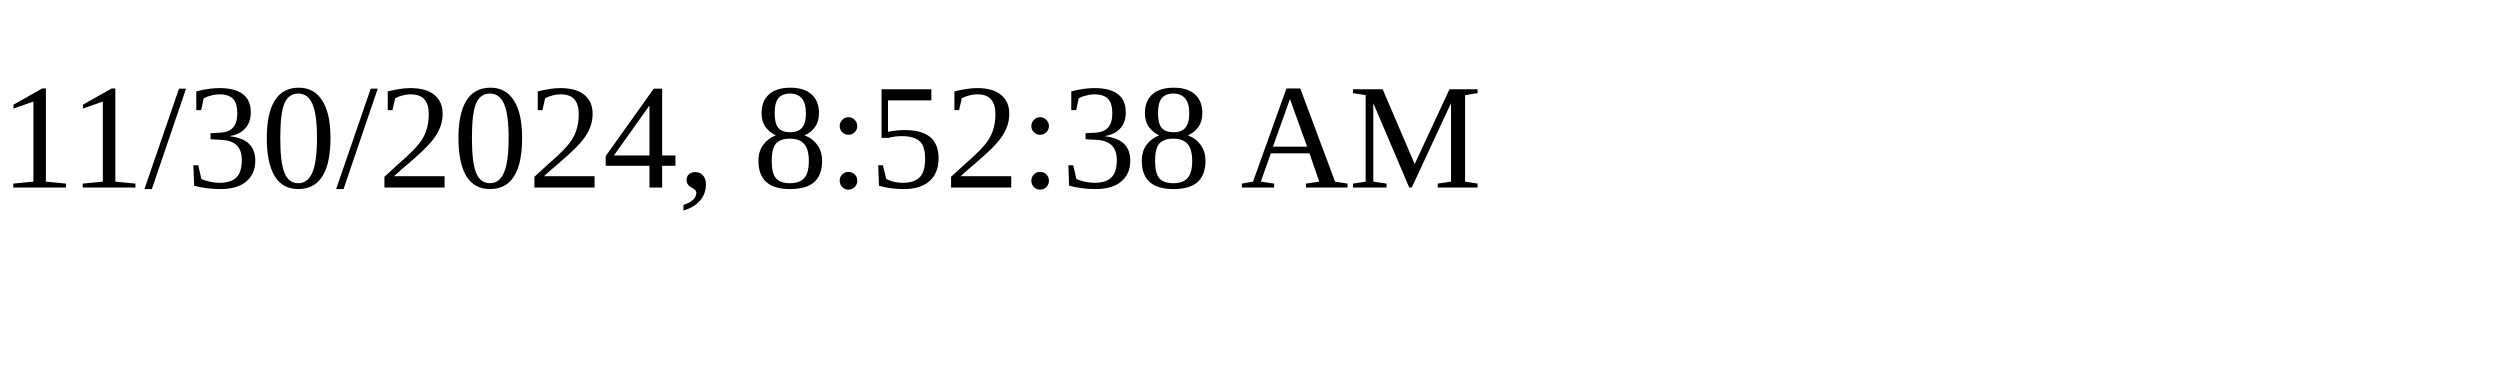
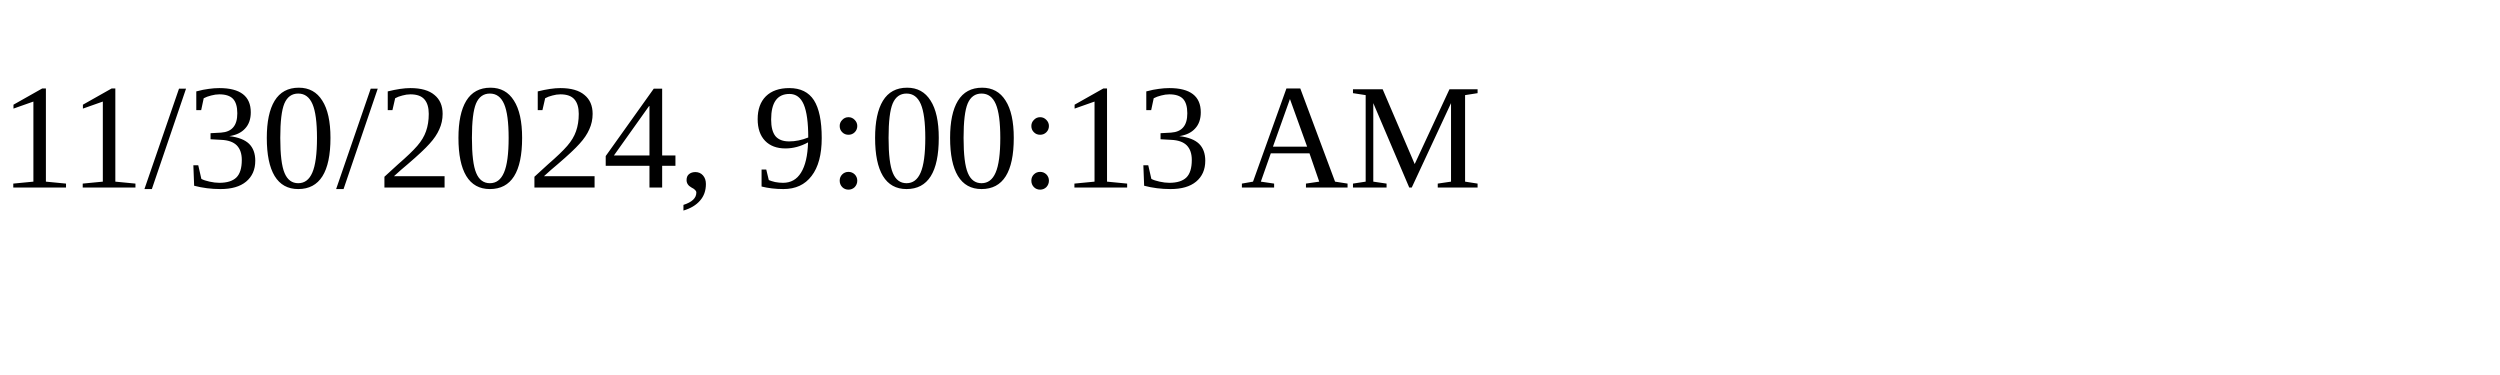
<svg xmlns="http://www.w3.org/2000/svg" height="30" width="200">
-   <text x="0" y="15">11/30/2024, 8:52:38 AM</text>
+   <text x="0" y="15">11/30/2024, 9:00:13 AM</text>
</svg>
